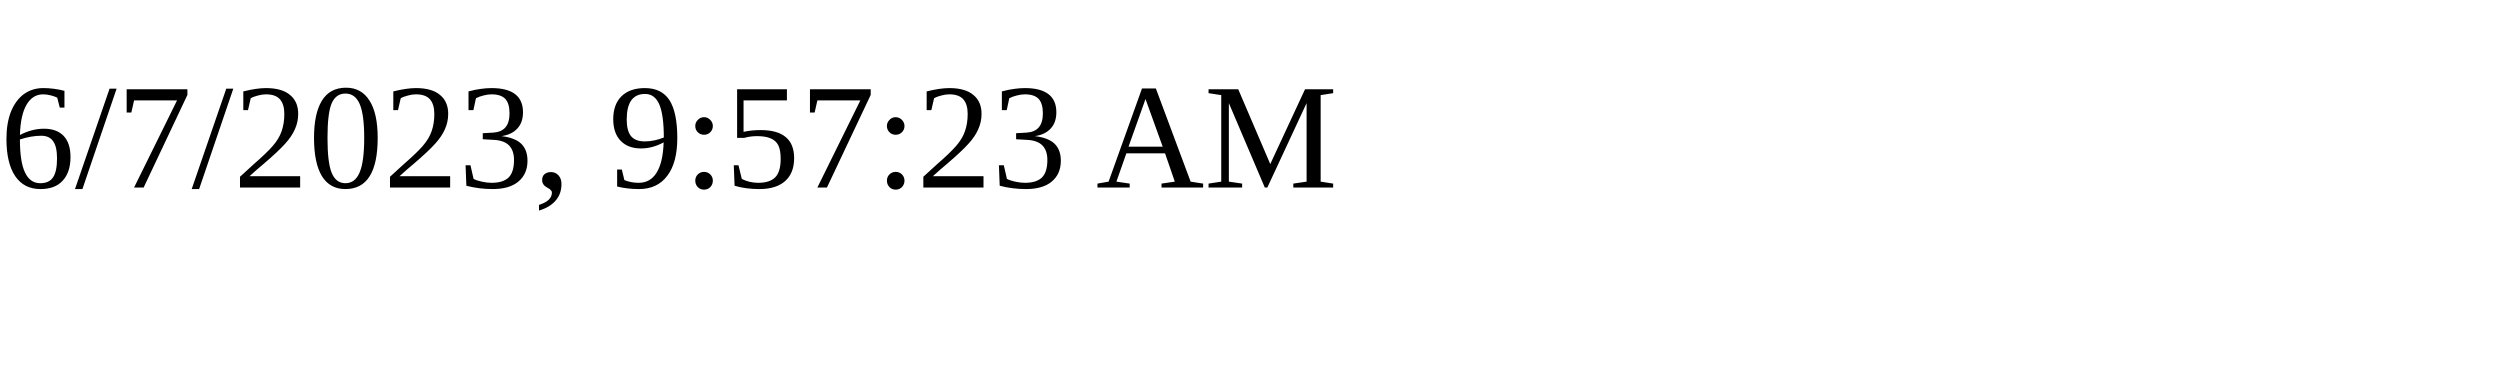
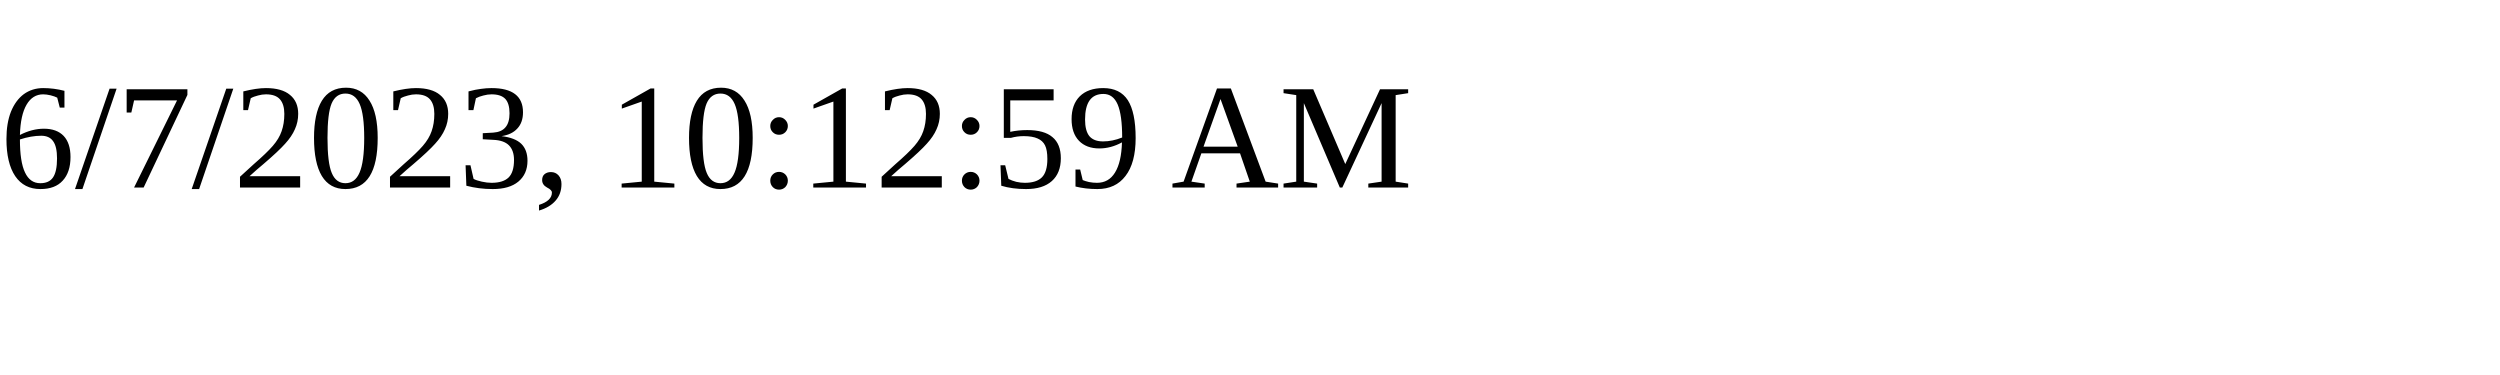
<svg xmlns="http://www.w3.org/2000/svg" height="30" width="200">
-   <text x="0" y="15">6/7/2023, 9:57:23 AM</text>
+   <text x="0" y="15">6/7/2023, 10:12:59 AM</text>
</svg>
